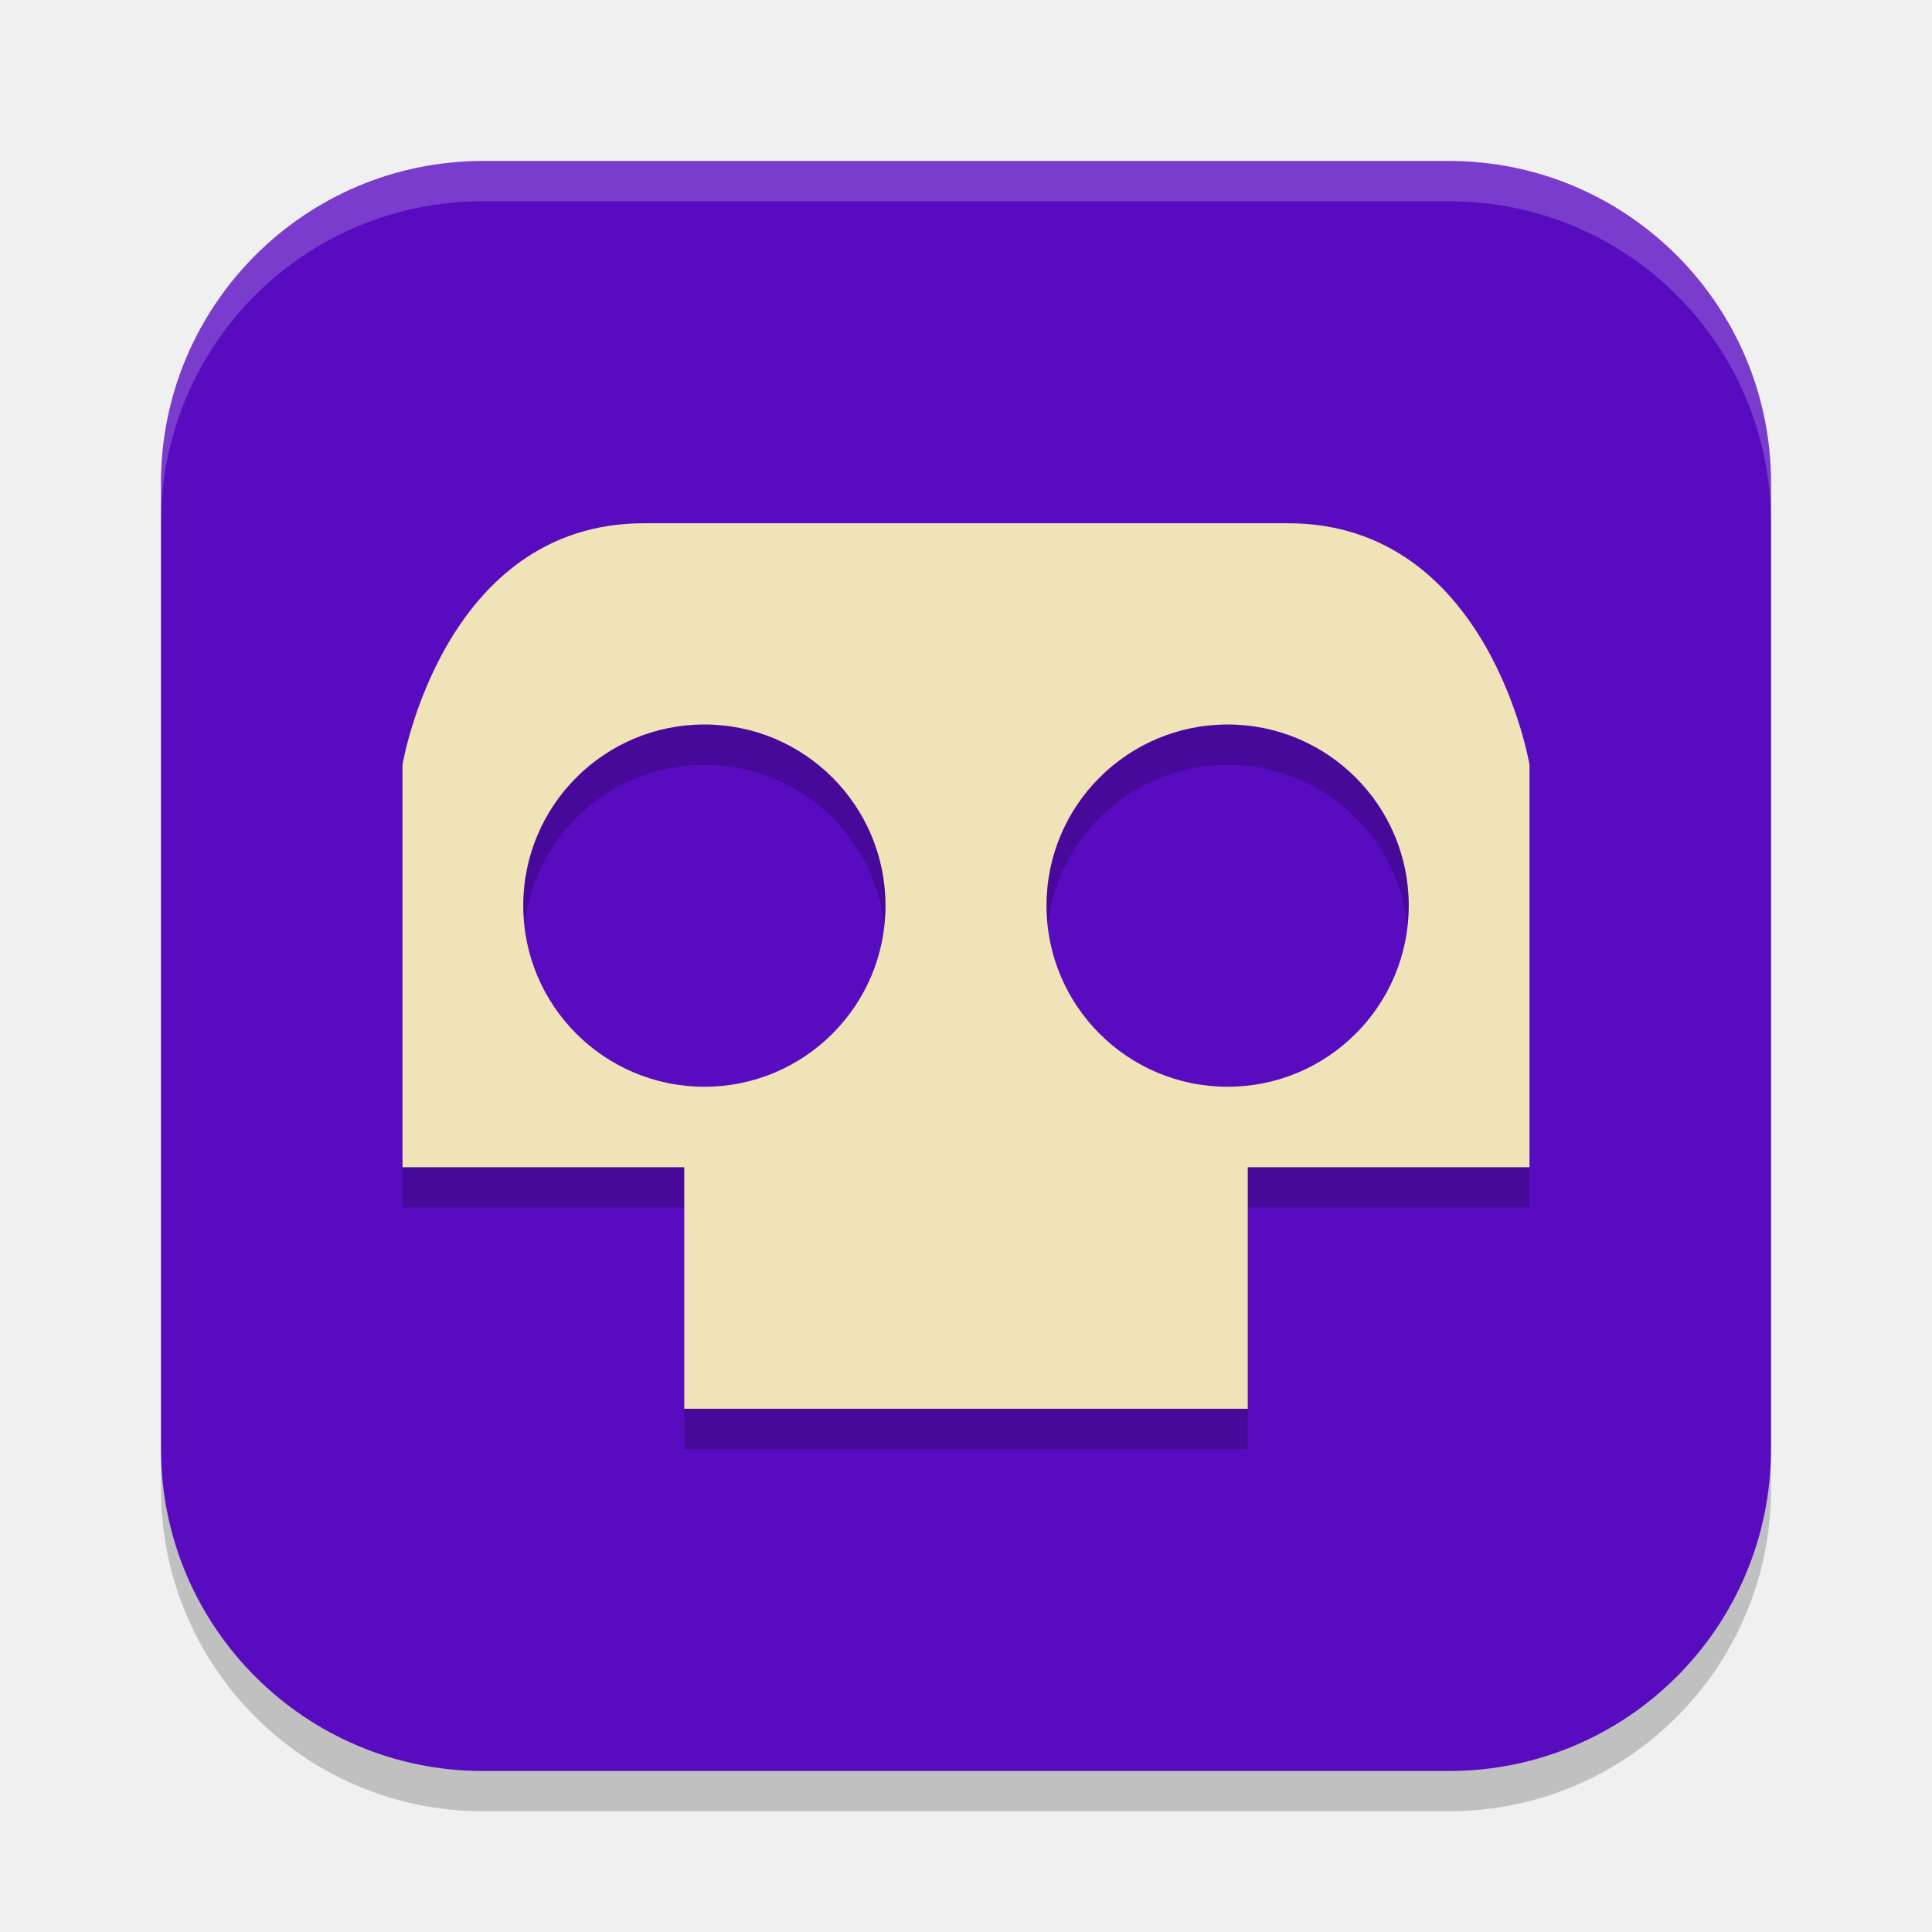
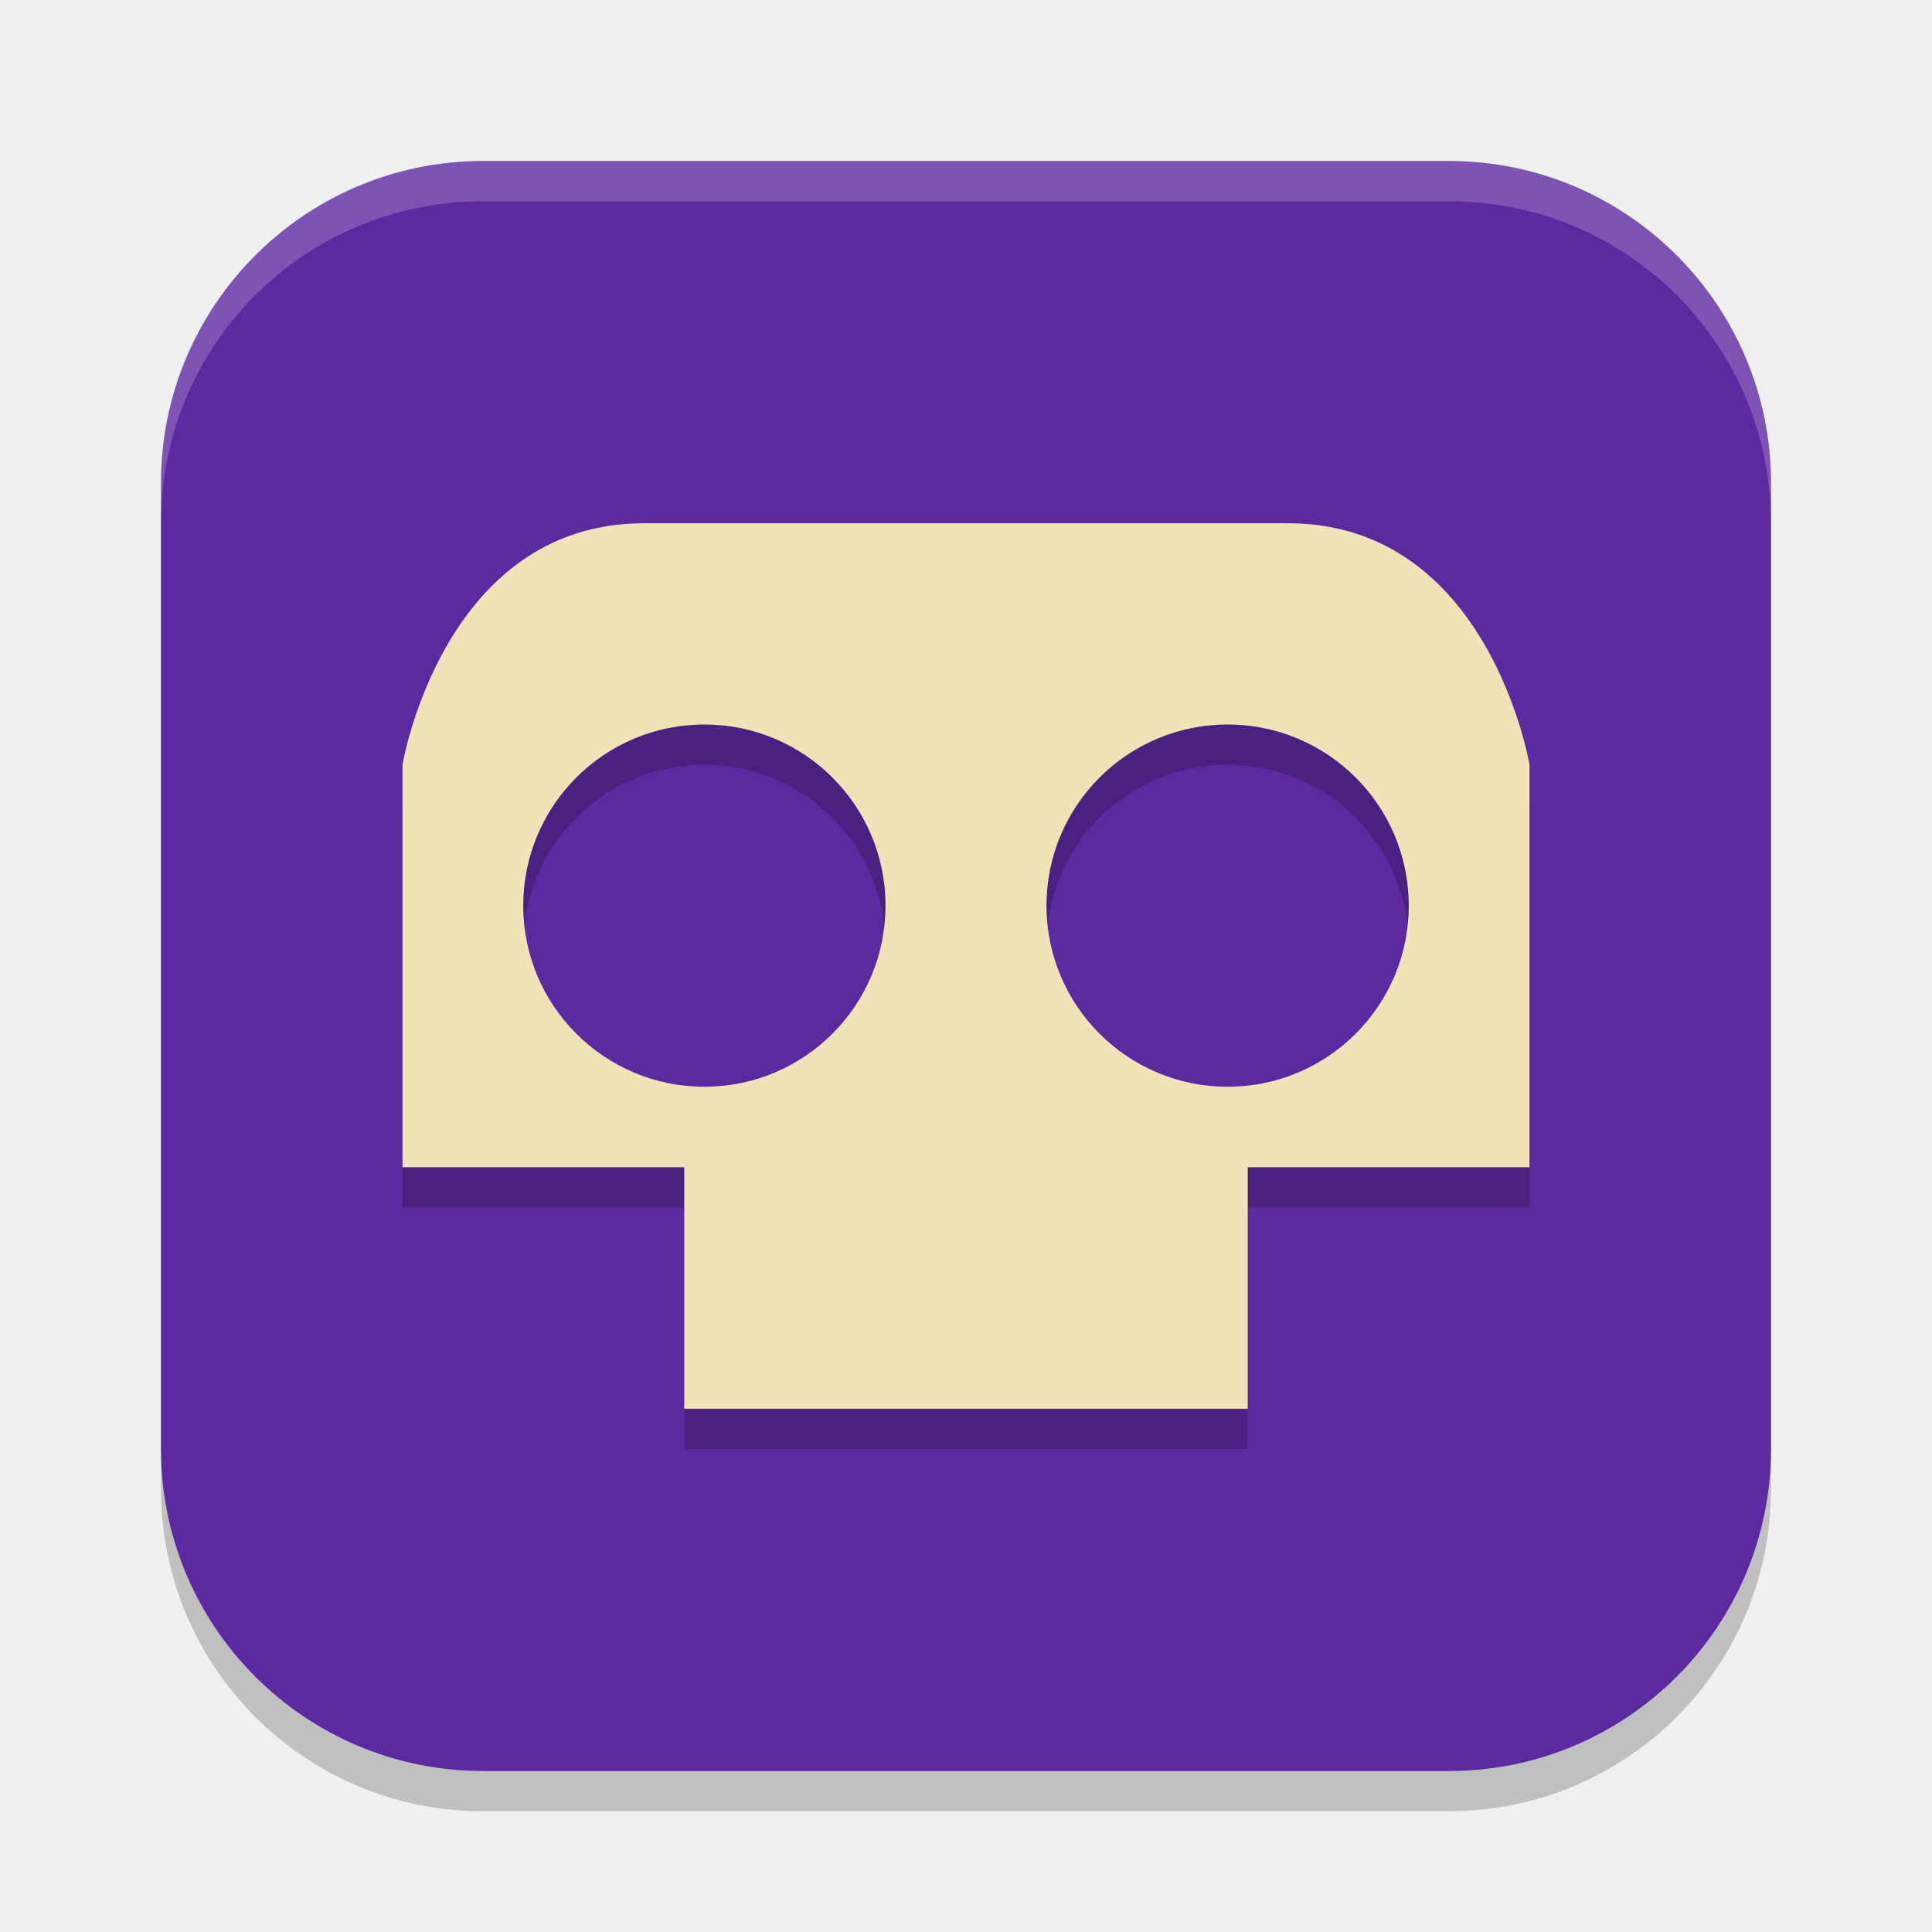
<svg xmlns="http://www.w3.org/2000/svg" height="48" width="48" version="1.1">
  <rect style="opacity:.2" rx="8" ry="8" height="40" width="40" y="5" x="4" />
-   <rect style="fill:#580bbf" rx="8" ry="8" height="40" width="40" y="4" x="4" />
+   <rect style="fill:#5c29a1" rx="8" ry="8" height="40" width="40" y="4" x="4" />
  <path style="opacity:.2" d="m16 14c-5 0-6 6-6 6v10h7v6h14v-6h7v-10s-1-6-6-6zm1.5 5a4.5 4.5 0 0 1 4.5 4.5 4.5 4.5 0 0 1 -4.5 4.5 4.5 4.5 0 0 1 -4.5 -4.5 4.5 4.5 0 0 1 4.5 -4.5zm13 0a4.5 4.5 0 0 1 4.5 4.5 4.5 4.5 0 0 1 -4.5 4.5 4.5 4.5 0 0 1 -4.5 -4.5 4.5 4.5 0 0 1 4.5 -4.5z" />
  <path style="fill:#efe3b7" d="m16 13c-5 0-6 6-6 6v10h7v6h14v-6h7v-10s-1-6-6-6h-16zm1.5 5a4.5 4.5 0 0 1 4.5 4.5 4.5 4.5 0 0 1 -4.5 4.5 4.5 4.5 0 0 1 -4.5 -4.5 4.5 4.5 0 0 1 4.5 -4.5zm13 0a4.5 4.5 0 0 1 4.5 4.5 4.5 4.5 0 0 1 -4.5 4.5 4.5 4.5 0 0 1 -4.5 -4.5 4.5 4.5 0 0 1 4.5 -4.5z" />
  <path style="opacity:.2;fill:#ffffff" d="m12 4c-4.432 0-8 3.568-8 8v1c0-4.432 3.568-8 8-8h24c4.432 0 8 3.568 8 8v-1c0-4.432-3.568-8-8-8h-24z" />
</svg>
